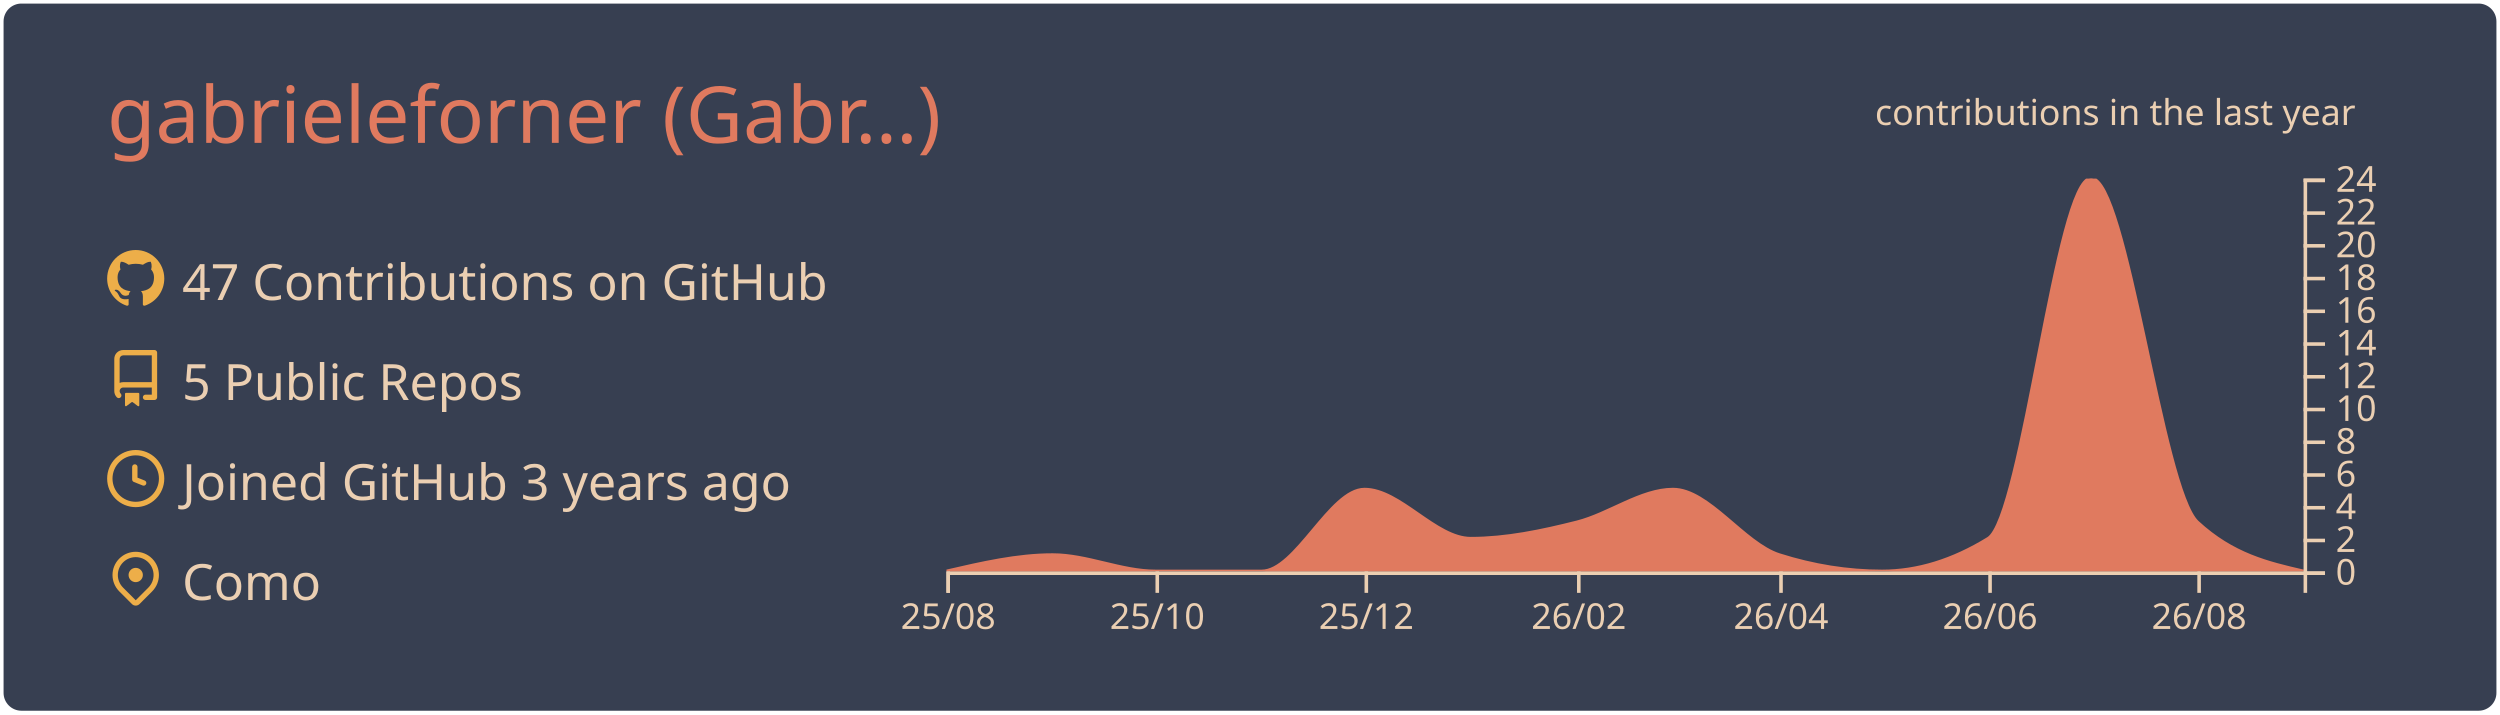
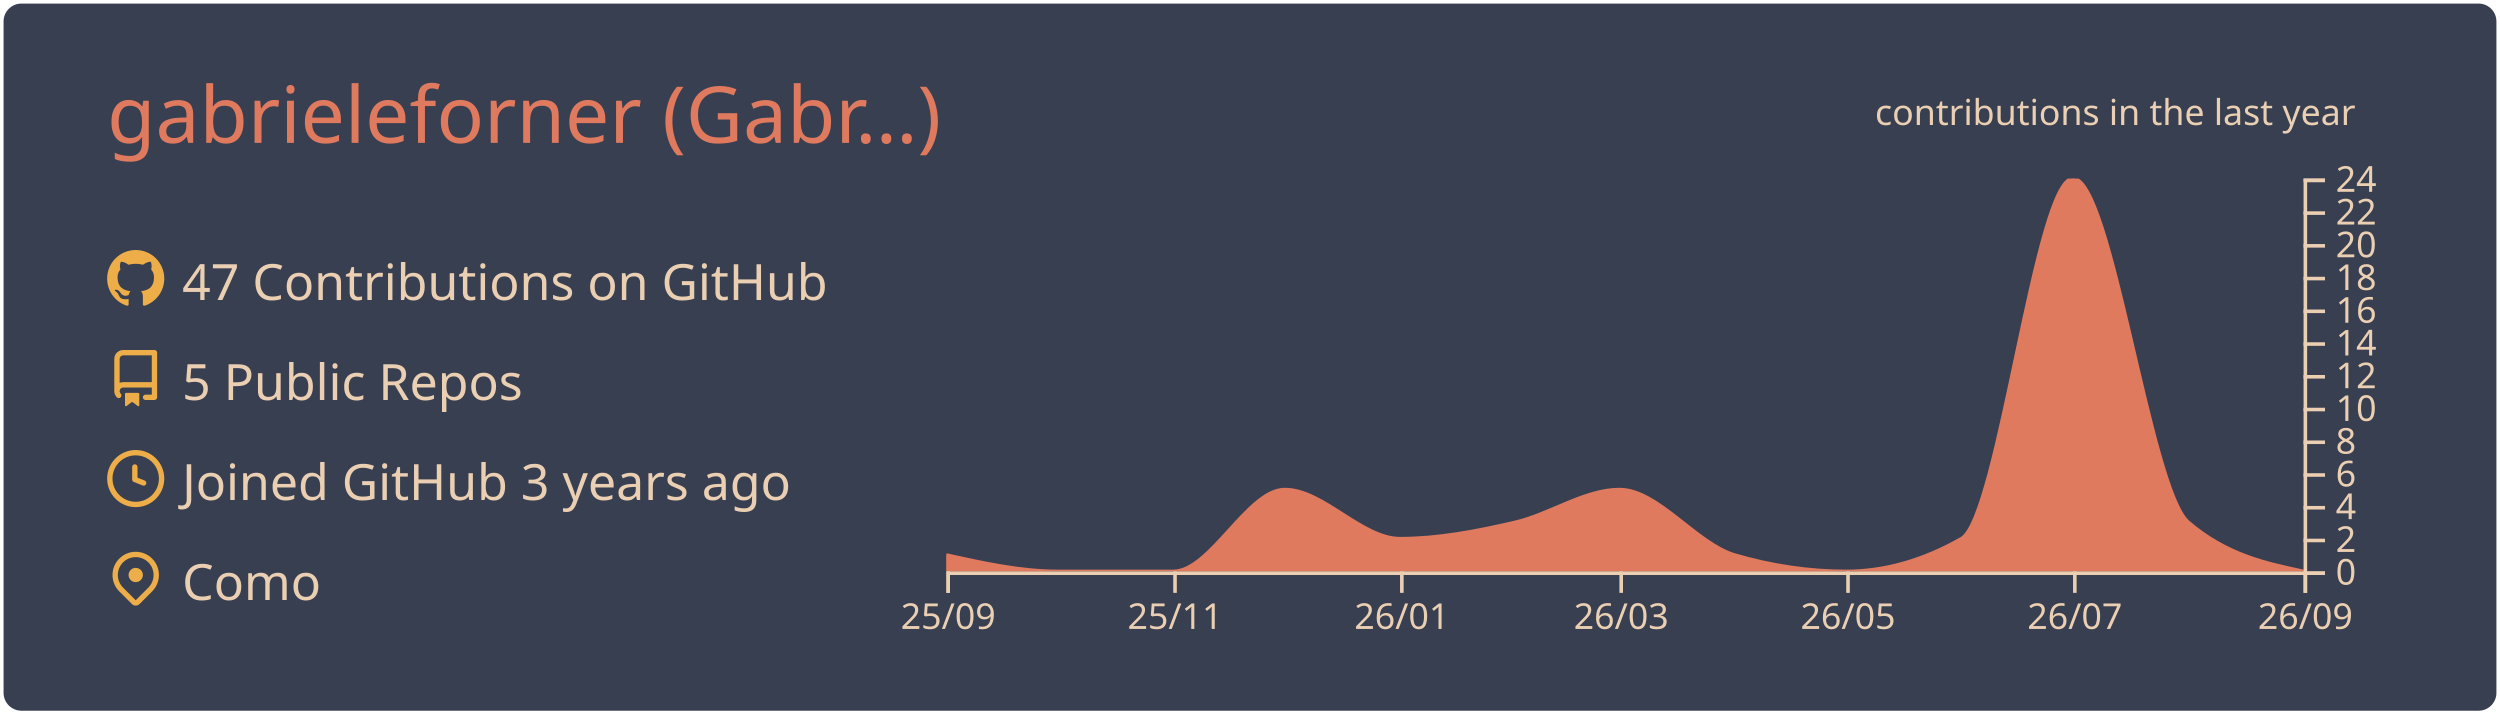
<svg xmlns="http://www.w3.org/2000/svg" width="700" height="200" viewBox="0 0 700 200">
  <style>* {
          font-family: 'Segoe UI', Ubuntu, "Helvetica Neue", Sans-Serif
        }</style>
  <g class="gpsc-root">
    <rect x="1" y="1" rx="5" ry="5" height="99%" width="99.714%" stroke="#000000" stroke-width="1" fill="#373f51" stroke-opacity="0" />
    <text x="30" y="40" class="gpsc-item" style="--gpsc-i: 0; font-size: 22px; fill: #e07a5f;">gabrieleforner (Gabr…)</text>
    <g transform="translate(0,40)">
      <g transform="translate(30,30)">
        <g class="gpsc-item" style="--gpsc-i: 0;">
          <g transform="translate(0,0)" width="14" height="14" fill="#edae49">
            <path fill-rule="evenodd" d="M8 0C3.58 0 0 3.58 0 8c0 3.54 2.29 6.53 5.47 7.59.4.07.55-.17.55-.38 0-.19-.01-.82-.01-1.49-2.01.37-2.53-.49-2.69-.94-.09-.23-.48-.94-.82-1.13-.28-.15-.68-.52-.01-.53.63-.01 1.08.58 1.23.82.72 1.21 1.87.87 2.33.66.07-.52.28-.87.51-1.07-1.78-.2-3.64-.89-3.64-3.95 0-.87.31-1.59.82-2.15-.08-.2-.36-1.02.08-2.12 0 0 .67-.21 2.2.82.64-.18 1.32-.27 2-.27.68 0 1.36.09 2 .27 1.53-1.04 2.2-.82 2.2-.82.44 1.1.16 1.92.08 2.12.51.56.82 1.27.82 2.15 0 3.07-1.87 3.75-3.65 3.95.29.25.54.73.54 1.48 0 1.07-.01 1.93-.01 2.2 0 .21.15.46.55.38A8.013 8.013 0 0016 8c0-4.42-3.58-8-8-8z" />
          </g>
        </g>
        <g class="gpsc-item" style="--gpsc-i: 1;">
          <g transform="translate(0,28)" width="14" height="14" fill="#edae49">
            <path fill-rule="evenodd" d="M2 2.5A2.5 2.5 0 014.5 0h8.75a.75.75 0 01.75.75v12.5a.75.75 0 01-.75.75h-2.5a.75.75 0 110-1.5h1.75v-2h-8a1 1 0 00-.714 1.7.75.75 0 01-1.072 1.05A2.495 2.495 0 012 11.5v-9zm10.5-1V9h-8c-.356 0-.694.074-1 .208V2.5a1 1 0 011-1h8zM5 12.25v3.25a.25.25 0 00.4.2l1.45-1.087a.25.25 0 01.3 0L8.6 15.7a.25.25 0 00.4-.2v-3.25a.25.25 0 00-.25-.25h-3.5a.25.25 0 00-.25.25z" />
          </g>
        </g>
        <g class="gpsc-item" style="--gpsc-i: 2;">
          <g transform="translate(0,56)" width="14" height="14" fill="#edae49">
            <path fill-rule="evenodd" d="M1.5 8a6.5 6.5 0 1113 0 6.5 6.5 0 01-13 0zM8 0a8 8 0 100 16A8 8 0 008 0zm.5 4.75a.75.75 0 00-1.5 0v3.5a.75.75 0 00.471.696l2.5 1a.75.75 0 00.557-1.392L8.5 7.742V4.75z" />
          </g>
        </g>
        <g class="gpsc-item" style="--gpsc-i: 3;">
          <g transform="translate(0,84)" width="14" height="14" fill="#edae49">
            <path fill-rule="evenodd" d="M11.536 3.464a5 5 0 010 7.072L8 14.07l-3.536-3.535a5 5 0 117.072-7.072v.001zm1.06 8.132a6.5 6.5 0 10-9.192 0l3.535 3.536a1.5 1.5 0 002.122 0l3.535-3.536zM8 9a2 2 0 100-4 2 2 0 000 4z" />
          </g>
        </g>
        <text x="21" y="14" class="gpsc-item" style="--gpsc-i: 0; fill: #ebcfb2; font-size: 14px;">47 Contributions on GitHub</text>
        <text x="21" y="42" class="gpsc-item" style="--gpsc-i: 1; fill: #ebcfb2; font-size: 14px;">5 Public Repos</text>
        <text x="21" y="70" class="gpsc-item" style="--gpsc-i: 2; fill: #ebcfb2; font-size: 14px;">Joined GitHub 3 years ago</text>
        <text x="21" y="98" class="gpsc-item" style="--gpsc-i: 3; fill: #ebcfb2; font-size: 14px;">Como</text>
      </g>
      <g color="#e07a5f" transform="translate(295,10)">
        <clipPath id="gpsc-reveal-clip">
          <rect class="gpsc-reveal" x="-30" y="0" width="410" height="110" style="--gpsc-w: 410px; --gpsc-i: 4;" />
        </clipPath>
        <g clip-path="url(#gpsc-reveal-clip)" class="gpsc-chart" style="--gpsc-i: 4;">
-           <path transform="translate(-30,0)" stroke="#e07a5f" fill="#e07a5f" opacity="1" d="M0,110C9.916,107.708,19.832,105.417,29.747,105.417C39.343,105.417,48.939,110,58.535,110C68.451,110,78.367,110,88.283,110C97.879,110,107.475,87.083,117.071,87.083C126.987,87.083,136.902,100.833,146.818,100.833C156.734,100.833,166.65,98.753,176.566,96.25C185.522,93.99,194.478,87.083,203.434,87.083C213.35,87.083,223.266,102.259,233.182,105.417C242.778,108.472,252.374,110,261.97,110C271.886,110,281.801,106.944,291.717,100.833C301.313,94.919,310.909,0,320.505,0C330.421,0,340.337,87.083,350.253,96.25C360.168,105.417,370.084,107.708,380,110L380,110C370.084,110,360.168,110,350.253,110C340.337,110,330.421,110,320.505,110C310.909,110,301.313,110,291.717,110C281.801,110,271.886,110,261.97,110C252.374,110,242.778,110,233.182,110C223.266,110,213.35,110,203.434,110C194.478,110,185.522,110,176.566,110C166.65,110,156.734,110,146.818,110C136.902,110,126.987,110,117.071,110C107.475,110,97.879,110,88.283,110C78.367,110,68.451,110,58.535,110C48.939,110,39.343,110,29.747,110C19.832,110,9.916,110,0,110Z" />
+           <path transform="translate(-30,0)" stroke="#e07a5f" fill="#e07a5f" opacity="1" d="M0,105.417C10.411,107.708,20.822,110,31.233,110C41.991,110,52.749,110,63.507,110C73.918,110,84.329,87.083,94.74,87.083C105.498,87.083,116.256,100.833,127.014,100.833C137.772,100.833,148.53,98.753,159.288,96.25C169.005,93.99,178.721,87.083,188.438,87.083C199.196,87.083,209.954,102.259,220.712,105.417C231.123,108.472,241.534,110,251.945,110C262.703,110,273.461,106.944,284.219,100.833C294.63,94.919,305.041,0,315.452,0C326.21,0,336.968,87.083,347.726,96.25C358.484,105.417,369.242,107.708,380,110L380,110C369.242,110,358.484,110,347.726,110C336.968,110,326.21,110,315.452,110C305.041,110,294.63,110,284.219,110C273.461,110,262.703,110,251.945,110C241.534,110,231.123,110,220.712,110C209.954,110,199.196,110,188.438,110C178.721,110,169.005,110,159.288,110C148.53,110,137.772,110,127.014,110C116.256,110,105.498,110,94.74,110C84.329,110,73.918,110,63.507,110C52.749,110,41.991,110,31.233,110C20.822,110,10.411,110,0,110Z" />
        </g>
        <g color="#ebcfb2" transform="translate(-30,110)" fill="none" font-size="10" font-family="sans-serif" text-anchor="middle">
          <path class="domain" stroke="currentColor" d="M0.5,6V0.5H380.5V6" />
          <g class="tick" opacity="1" transform="translate(0.5,0)">
            <line stroke="currentColor" y2="6" />
-             <text fill="currentColor" y="9" dy="0.71em">25/08</text>
+             <text fill="currentColor" y="9" dy="0.71em">25/09</text>
          </g>
-           <g class="tick" opacity="1" transform="translate(59.03535,0)">
+           <g class="tick" opacity="1" transform="translate(64.00685,0)">
            <line stroke="currentColor" y2="6" />
-             <text fill="currentColor" y="9" dy="0.71em">25/10</text>
+             <text fill="currentColor" y="9" dy="0.71em">25/11</text>
          </g>
-           <g class="tick" opacity="1" transform="translate(117.5707,0)">
+           <g class="tick" opacity="1" transform="translate(127.5137,0)">
            <line stroke="currentColor" y2="6" />
-             <text fill="currentColor" y="9" dy="0.71em">25/12</text>
+             <text fill="currentColor" y="9" dy="0.71em">26/01</text>
          </g>
-           <g class="tick" opacity="1" transform="translate(177.0657,0)">
+           <g class="tick" opacity="1" transform="translate(188.9384,0)">
            <line stroke="currentColor" y2="6" />
-             <text fill="currentColor" y="9" dy="0.71em">26/02</text>
+             <text fill="currentColor" y="9" dy="0.71em">26/03</text>
          </g>
-           <g class="tick" opacity="1" transform="translate(233.6818,0)">
+           <g class="tick" opacity="1" transform="translate(252.4452,0)">
            <line stroke="currentColor" y2="6" />
-             <text fill="currentColor" y="9" dy="0.71em">26/04</text>
+             <text fill="currentColor" y="9" dy="0.71em">26/05</text>
          </g>
-           <g class="tick" opacity="1" transform="translate(292.2172,0)">
+           <g class="tick" opacity="1" transform="translate(315.9521,0)">
            <line stroke="currentColor" y2="6" />
-             <text fill="currentColor" y="9" dy="0.71em">26/06</text>
+             <text fill="currentColor" y="9" dy="0.71em">26/07</text>
          </g>
-           <g class="tick" opacity="1" transform="translate(350.7525,0)">
+           <g class="tick" opacity="1" transform="translate(380.5,0)">
            <line stroke="currentColor" y2="6" />
-             <text fill="currentColor" y="9" dy="0.71em">26/08</text>
+             <text fill="currentColor" y="9" dy="0.71em">26/09</text>
          </g>
        </g>
        <g color="#ebcfb2" transform="translate(350,0)" fill="none" font-size="10" font-family="sans-serif" text-anchor="start">
          <path class="domain" stroke="currentColor" d="M6,110.5H0.5V0.5H6" />
          <g class="tick" opacity="1" transform="translate(0,110.5)">
            <line stroke="currentColor" x2="6" />
            <text fill="currentColor" x="9" dy="0.32em">0</text>
          </g>
          <g class="tick" opacity="1" transform="translate(0,101.3333)">
            <line stroke="currentColor" x2="6" />
            <text fill="currentColor" x="9" dy="0.32em">2</text>
          </g>
          <g class="tick" opacity="1" transform="translate(0,92.16667)">
            <line stroke="currentColor" x2="6" />
            <text fill="currentColor" x="9" dy="0.32em">4</text>
          </g>
          <g class="tick" opacity="1" transform="translate(0,83)">
            <line stroke="currentColor" x2="6" />
            <text fill="currentColor" x="9" dy="0.32em">6</text>
          </g>
          <g class="tick" opacity="1" transform="translate(0,73.83333)">
            <line stroke="currentColor" x2="6" />
            <text fill="currentColor" x="9" dy="0.32em">8</text>
          </g>
          <g class="tick" opacity="1" transform="translate(0,64.66667)">
            <line stroke="currentColor" x2="6" />
            <text fill="currentColor" x="9" dy="0.32em">10</text>
          </g>
          <g class="tick" opacity="1" transform="translate(0,55.5)">
            <line stroke="currentColor" x2="6" />
            <text fill="currentColor" x="9" dy="0.32em">12</text>
          </g>
          <g class="tick" opacity="1" transform="translate(0,46.33333)">
            <line stroke="currentColor" x2="6" />
            <text fill="currentColor" x="9" dy="0.32em">14</text>
          </g>
          <g class="tick" opacity="1" transform="translate(0,37.16667)">
            <line stroke="currentColor" x2="6" />
            <text fill="currentColor" x="9" dy="0.32em">16</text>
          </g>
          <g class="tick" opacity="1" transform="translate(0,28)">
            <line stroke="currentColor" x2="6" />
            <text fill="currentColor" x="9" dy="0.32em">18</text>
          </g>
          <g class="tick" opacity="1" transform="translate(0,18.83333)">
            <line stroke="currentColor" x2="6" />
            <text fill="currentColor" x="9" dy="0.32em">20</text>
          </g>
          <g class="tick" opacity="1" transform="translate(0,9.666667)">
            <line stroke="currentColor" x2="6" />
            <text fill="currentColor" x="9" dy="0.32em">22</text>
          </g>
          <g class="tick" opacity="1" transform="translate(0,0.5)">
            <line stroke="currentColor" x2="6" />
            <text fill="currentColor" x="9" dy="0.32em">24</text>
          </g>
        </g>
        <g>
          <text y="-15" x="230" style="fill: #ebcfb2; font-size: 10px;">contributions in the last year</text>
        </g>
      </g>
    </g>
  </g>
</svg>
